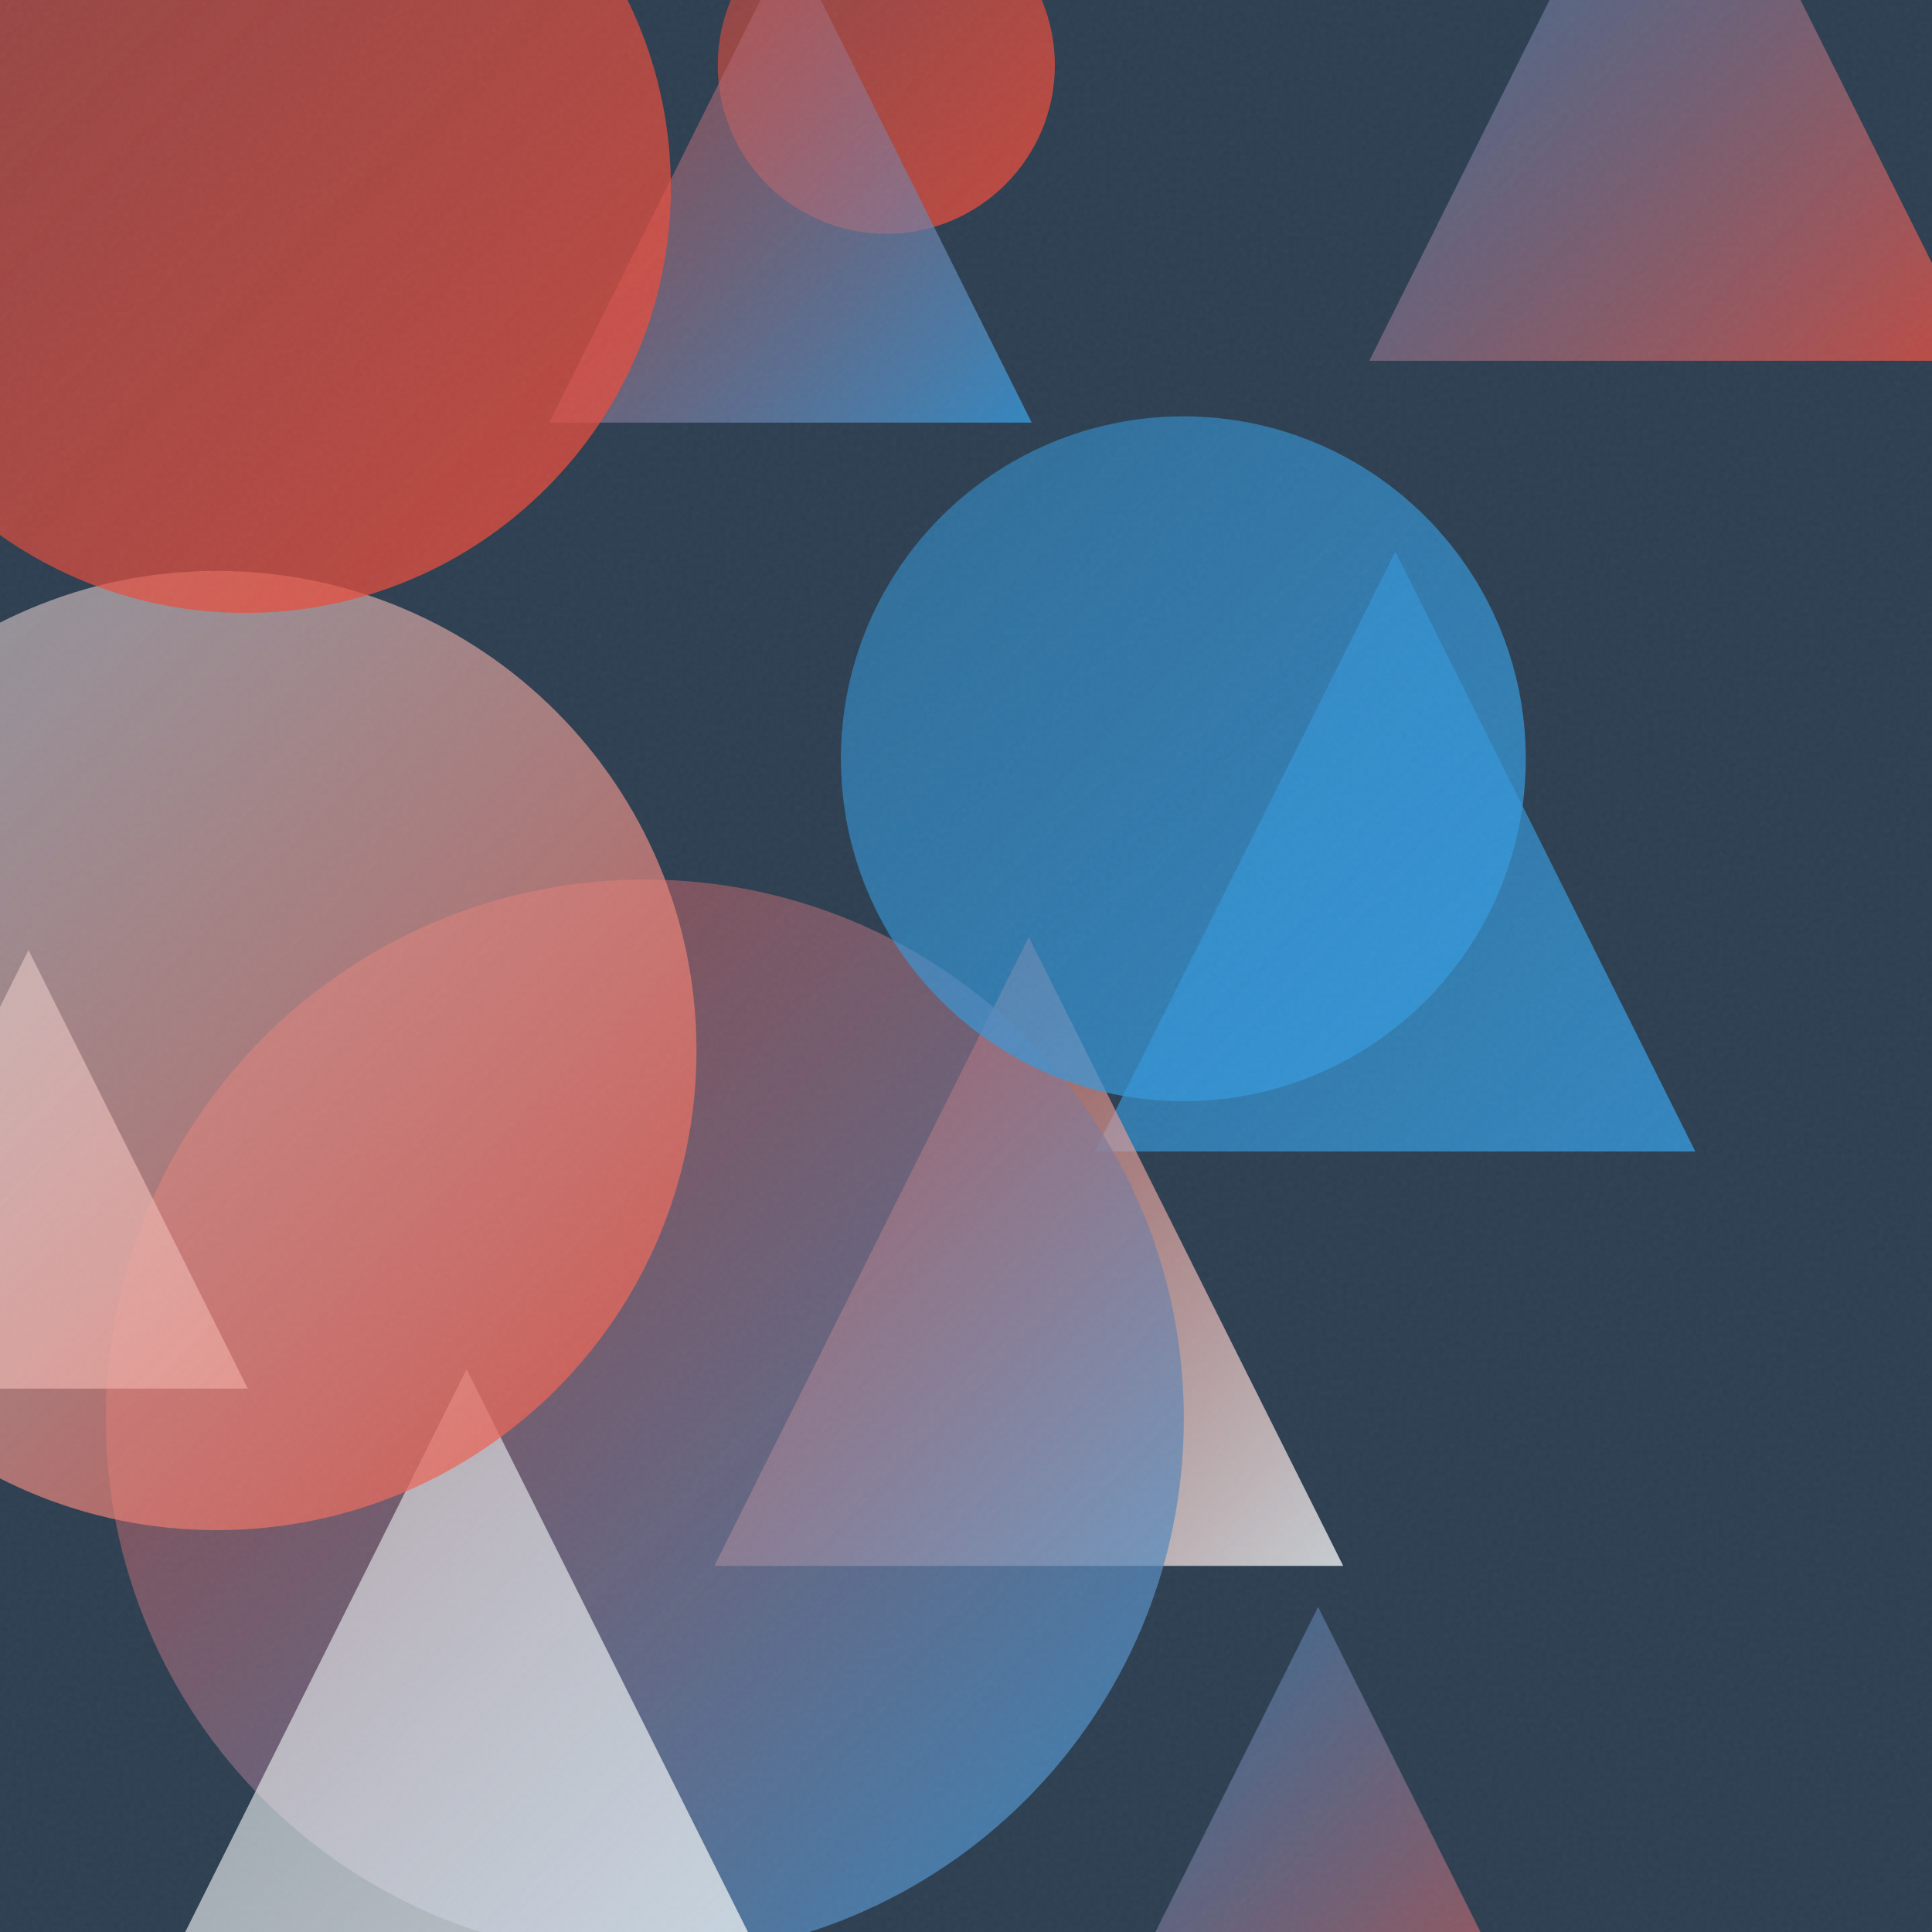
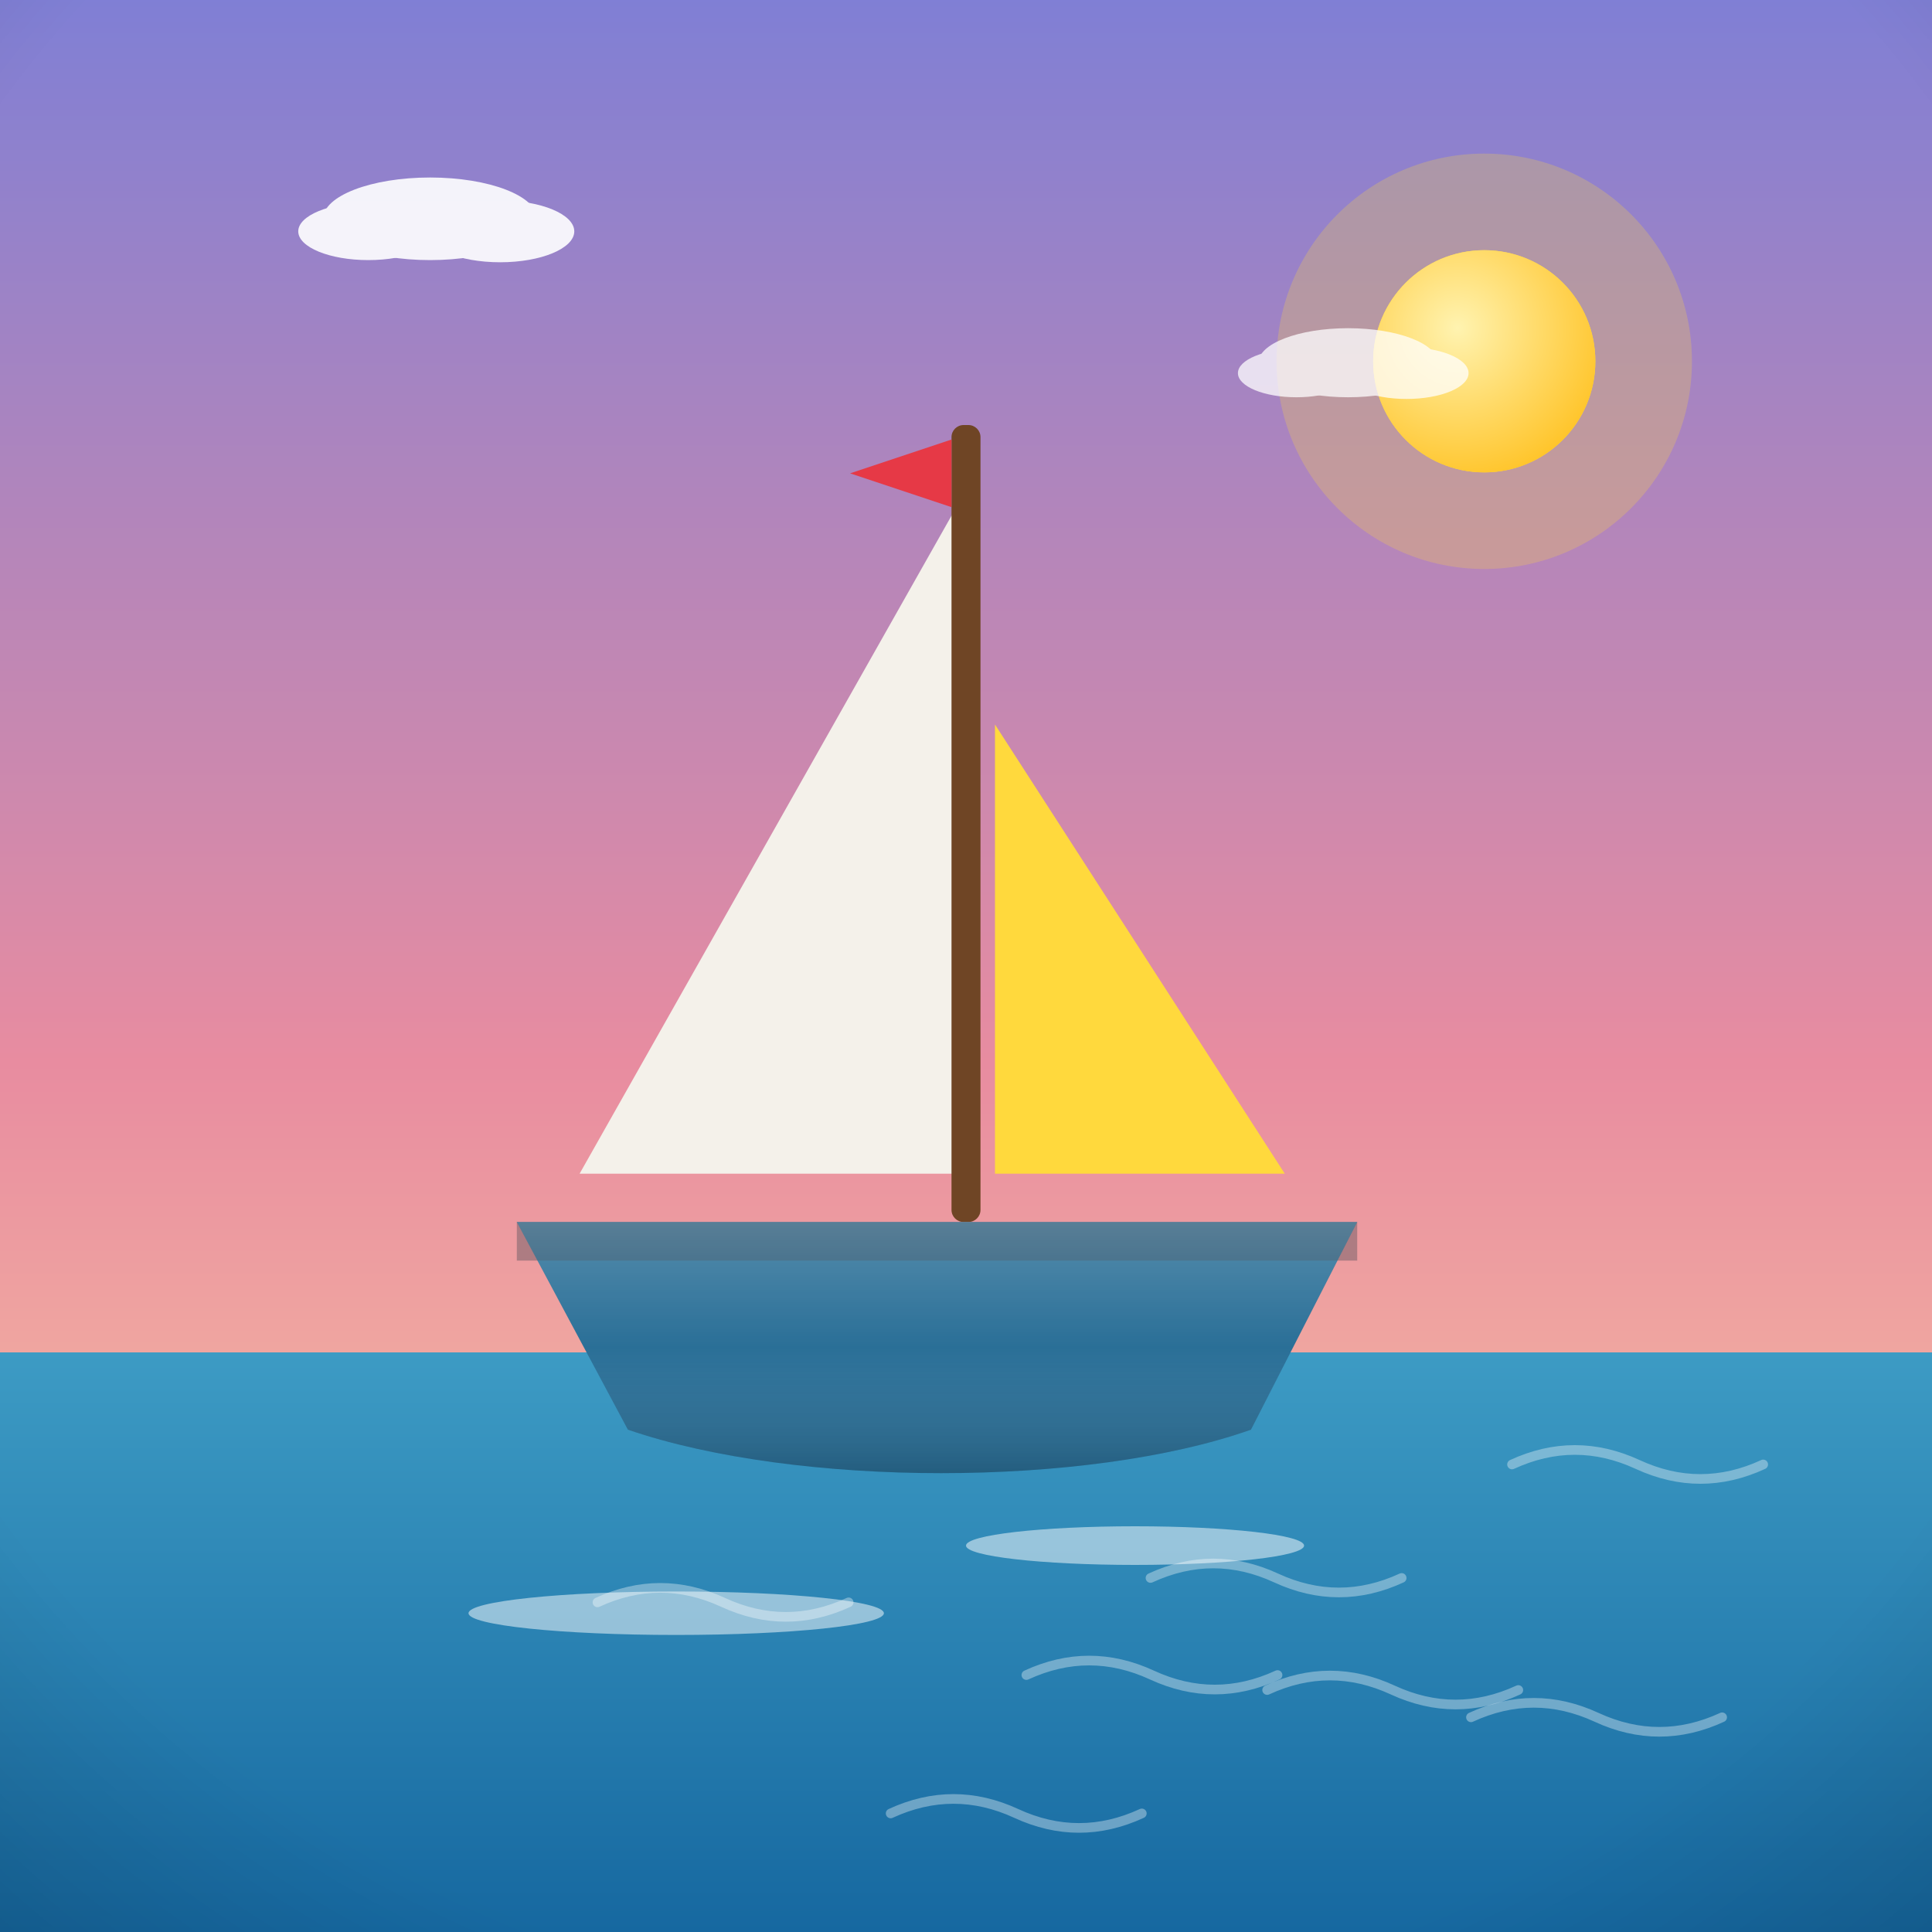
- <svg xmlns="http://www.w3.org/2000/svg" viewBox="0 0 400 400">
+ <svg xmlns="http://www.w3.org/2000/svg" viewBox="0 0 800 800">
  <defs>
-     <linearGradient id="g0" x1="226.7" y1="114.2" x2="351.0" y2="238.4" gradientUnits="userSpaceOnUse">
-       <stop offset="0" stop-color="#3498DB" stop-opacity="0.5" />
-       <stop offset="1" stop-color="#3498DB" stop-opacity="0.8" />
+     <linearGradient id="sky" x1="0" y1="0" x2="0" y2="1">
+       <stop offset="0" stop-color="#7f7fd5" />
+       <stop offset="0.55" stop-color="#e88ca0" />
+       <stop offset="1" stop-color="#ffd9a0" />
    </linearGradient>
-     <linearGradient id="g1" x1="147.9" y1="194.0" x2="278.1" y2="324.2" gradientUnits="userSpaceOnUse">
-       <stop offset="0" stop-color="#E74C3C" stop-opacity="0.5" />
-       <stop offset="1" stop-color="#ECF0F1" stop-opacity="0.8" />
+     <radialGradient id="sunG" cx="0.38" cy="0.35" r="0.9">
+       <stop offset="0" stop-color="#fff3b0" />
+       <stop offset="1" stop-color="#ffb703" />
+     </radialGradient>
+     <linearGradient id="ground" x1="0" y1="0" x2="0" y2="1">
+       <stop offset="0" stop-color="#69b06f" />
+       <stop offset="1" stop-color="#3c7a44" />
    </linearGradient>
-     <linearGradient id="g2" x1="21.9" y1="182.2" x2="245.0" y2="405.3" gradientUnits="userSpaceOnUse">
-       <stop offset="0" stop-color="#E74C3C" stop-opacity="0.5" />
-       <stop offset="1" stop-color="#3498DB" stop-opacity="0.8" />
+     <linearGradient id="sea" x1="0" y1="0" x2="0" y2="1">
+       <stop offset="0" stop-color="#3d9bc4" />
+       <stop offset="1" stop-color="#1668a0" />
    </linearGradient>
-     <linearGradient id="g3" x1="148.7" y1="-21.3" x2="218.4" y2="48.4" gradientUnits="userSpaceOnUse">
-       <stop offset="0" stop-color="#E74C3C" stop-opacity="0.5" />
-       <stop offset="1" stop-color="#E74C3C" stop-opacity="0.8" />
+     <linearGradient id="shade" x1="0" y1="0" x2="0" y2="1">
+       <stop offset="0" stop-color="#ffffff" stop-opacity="0.20" />
+       <stop offset="0.5" stop-color="#ffffff" stop-opacity="0" />
+       <stop offset="1" stop-color="#000000" stop-opacity="0.16" />
    </linearGradient>
-     <linearGradient id="g4" x1="28.2" y1="283.5" x2="165.0" y2="420.3" gradientUnits="userSpaceOnUse">
-       <stop offset="0" stop-color="#ECF0F1" stop-opacity="0.5" />
-       <stop offset="1" stop-color="#ECF0F1" stop-opacity="0.8" />
-     </linearGradient>
-     <linearGradient id="g5" x1="-39.5" y1="196.7" x2="51.3" y2="287.5" gradientUnits="userSpaceOnUse">
-       <stop offset="0" stop-color="#ECF0F1" stop-opacity="0.5" />
-       <stop offset="1" stop-color="#ECF0F1" stop-opacity="0.8" />
-     </linearGradient>
-     <linearGradient id="g6" x1="-54.4" y1="118.2" x2="144.1" y2="316.7" gradientUnits="userSpaceOnUse">
-       <stop offset="0" stop-color="#ECF0F1" stop-opacity="0.5" />
-       <stop offset="1" stop-color="#E74C3C" stop-opacity="0.8" />
-     </linearGradient>
-     <linearGradient id="g7" x1="283.5" y1="-52.0" x2="410.1" y2="74.7" gradientUnits="userSpaceOnUse">
-       <stop offset="0" stop-color="#3498DB" stop-opacity="0.5" />
-       <stop offset="1" stop-color="#E74C3C" stop-opacity="0.8" />
-     </linearGradient>
-     <linearGradient id="g8" x1="174.1" y1="86.2" x2="315.9" y2="228.0" gradientUnits="userSpaceOnUse">
-       <stop offset="0" stop-color="#3498DB" stop-opacity="0.5" />
-       <stop offset="1" stop-color="#3498DB" stop-opacity="0.8" />
-     </linearGradient>
-     <linearGradient id="g9" x1="217.5" y1="332.7" x2="328.2" y2="443.4" gradientUnits="userSpaceOnUse">
-       <stop offset="0" stop-color="#3498DB" stop-opacity="0.5" />
-       <stop offset="1" stop-color="#E74C3C" stop-opacity="0.8" />
-     </linearGradient>
-     <linearGradient id="g10" x1="113.7" y1="-12.5" x2="213.6" y2="87.5" gradientUnits="userSpaceOnUse">
-       <stop offset="0" stop-color="#E74C3C" stop-opacity="0.5" />
-       <stop offset="1" stop-color="#3498DB" stop-opacity="0.8" />
-     </linearGradient>
-     <linearGradient id="g11" x1="-37.3" y1="-49.3" x2="138.9" y2="126.9" gradientUnits="userSpaceOnUse">
-       <stop offset="0" stop-color="#E74C3C" stop-opacity="0.5" />
-       <stop offset="1" stop-color="#E74C3C" stop-opacity="0.8" />
-     </linearGradient>
-     <filter id="n">
-       <feTurbulence type="fractalNoise" baseFrequency="0.9" numOctaves="2" stitchTiles="stitch" />
-       <feColorMatrix type="saturate" values="0" />
-     </filter>
+     <radialGradient id="vig" cx="0.5" cy="0.42" r="0.85">
+       <stop offset="0.72" stop-color="#000000" stop-opacity="0" />
+       <stop offset="1" stop-color="#000000" stop-opacity="0.20" />
+     </radialGradient>
  </defs>
-   <rect width="400" height="400" fill="#2C3E50" />
-   <path d="M 288.9 114.2 L 351.0 238.4 L 226.7 238.4 Z" fill="url(#g0)" />
-   <path d="M 213.0 194.0 L 278.1 324.2 L 147.9 324.2 Z" fill="url(#g1)" />
-   <circle cx="133.5" cy="293.7" r="111.6" fill="url(#g2)" />
-   <circle cx="183.5" cy="13.5" r="34.9" fill="url(#g3)" />
-   <path d="M 96.6 283.5 L 165.0 420.3 L 28.2 420.3 Z" fill="url(#g4)" />
-   <path d="M 5.9 196.7 L 51.3 287.5 L -39.5 287.5 Z" fill="url(#g5)" />
-   <circle cx="44.9" cy="217.5" r="99.3" fill="url(#g6)" />
-   <path d="M 346.8 -52.0 L 410.1 74.7 L 283.5 74.7 Z" fill="url(#g7)" />
-   <circle cx="245.0" cy="157.1" r="70.9" fill="url(#g8)" />
-   <path d="M 272.9 332.7 L 328.2 443.4 L 217.5 443.4 Z" fill="url(#g9)" />
-   <path d="M 163.7 -12.5 L 213.6 87.5 L 113.7 87.5 Z" fill="url(#g10)" />
-   <circle cx="50.8" cy="38.8" r="88.1" fill="url(#g11)" />
-   <rect width="400" height="400" filter="url(#n)" opacity="0.05" />
+   <rect width="800" height="800" fill="url(#sky)" />
+   <circle cx="614.6" cy="149.6" r="86" fill="#ffd93d" opacity="0.25" />
+   <circle cx="614.6" cy="149.6" r="46" fill="#ffd93d" />
+   <circle cx="614.6" cy="149.6" r="46" fill="url(#sunG)" />
+   <g fill="#ffffff" opacity="0.9">
+     <ellipse cx="178.1" cy="90.6" rx="44.3" ry="17.1" />
+     <ellipse cx="152.5" cy="95.8" rx="29" ry="11.9" />
+     <ellipse cx="207.1" cy="95.8" rx="30.7" ry="12.8" />
+   </g>
+   <g fill="#ffffff" opacity="0.75">
+     <ellipse cx="558.2" cy="150.2" rx="37.1" ry="14.3" />
+     <ellipse cx="536.8" cy="154.5" rx="24.2" ry="10" />
+     <ellipse cx="582.4" cy="154.5" rx="25.7" ry="10.7" />
+   </g>
+   <rect y="560" width="800" height="240" fill="url(#sea)" />
+   <path d="M 609.1 711.1 q 26 -12 52 0 q 26 12 52 0" fill="none" stroke="#ffffff" stroke-width="4" stroke-linecap="round" opacity="0.35" />
+   <path d="M 476.4 653.4 q 26 -12 52 0 q 26 12 52 0" fill="none" stroke="#ffffff" stroke-width="4" stroke-linecap="round" opacity="0.35" />
+   <path d="M 524.7 699.8 q 26 -12 52 0 q 26 12 52 0" fill="none" stroke="#ffffff" stroke-width="4" stroke-linecap="round" opacity="0.35" />
+   <path d="M 425 693.6 q 26 -12 52 0 q 26 12 52 0" fill="none" stroke="#ffffff" stroke-width="4" stroke-linecap="round" opacity="0.35" />
+   <path d="M 247.4 663.5 q 26 -12 52 0 q 26 12 52 0" fill="none" stroke="#ffffff" stroke-width="4" stroke-linecap="round" opacity="0.35" />
+   <path d="M 368.8 750.9 q 26 -12 52 0 q 26 12 52 0" fill="none" stroke="#ffffff" stroke-width="4" stroke-linecap="round" opacity="0.35" />
+   <path d="M 626.1 606.4 q 26 -12 52 0 q 26 12 52 0" fill="none" stroke="#ffffff" stroke-width="4" stroke-linecap="round" opacity="0.35" />
+   <g transform="translate(400 0) scale(-1 1) translate(-400 0)">
+     <path d="M404 210 L 404 486 L 560 486 Z" fill="#f4f1ea" />
+     <path d="M388 300 L 388 486 L 268 486 Z" fill="#ffd93d" />
+     <rect x="394" y="176" width="12" height="330" rx="5" fill="#6f4525" />
+     <path d="M406 182 L 448 196 L 406 210 Z" fill="#e63946" />
+     <path d="M238 506 L 586 506 L 540 592 C 470 616 350 616 282 592 Z" fill="#2a6f97" />
+     <rect x="238" y="506" width="348" height="16" fill="#37404a" opacity="0.35" />
+     <path d="M238 506 L 586 506 L 540 592 C 470 616 350 616 282 592 Z" fill="url(#shade)" />
+     <g fill="#ffffff" opacity="0.5">
+       <ellipse cx="330" cy="640" rx="70" ry="8" />
+       <ellipse cx="520" cy="668" rx="86" ry="9" />
+     </g>
+   </g>
+   <rect width="800" height="800" fill="url(#vig)" />
</svg>
